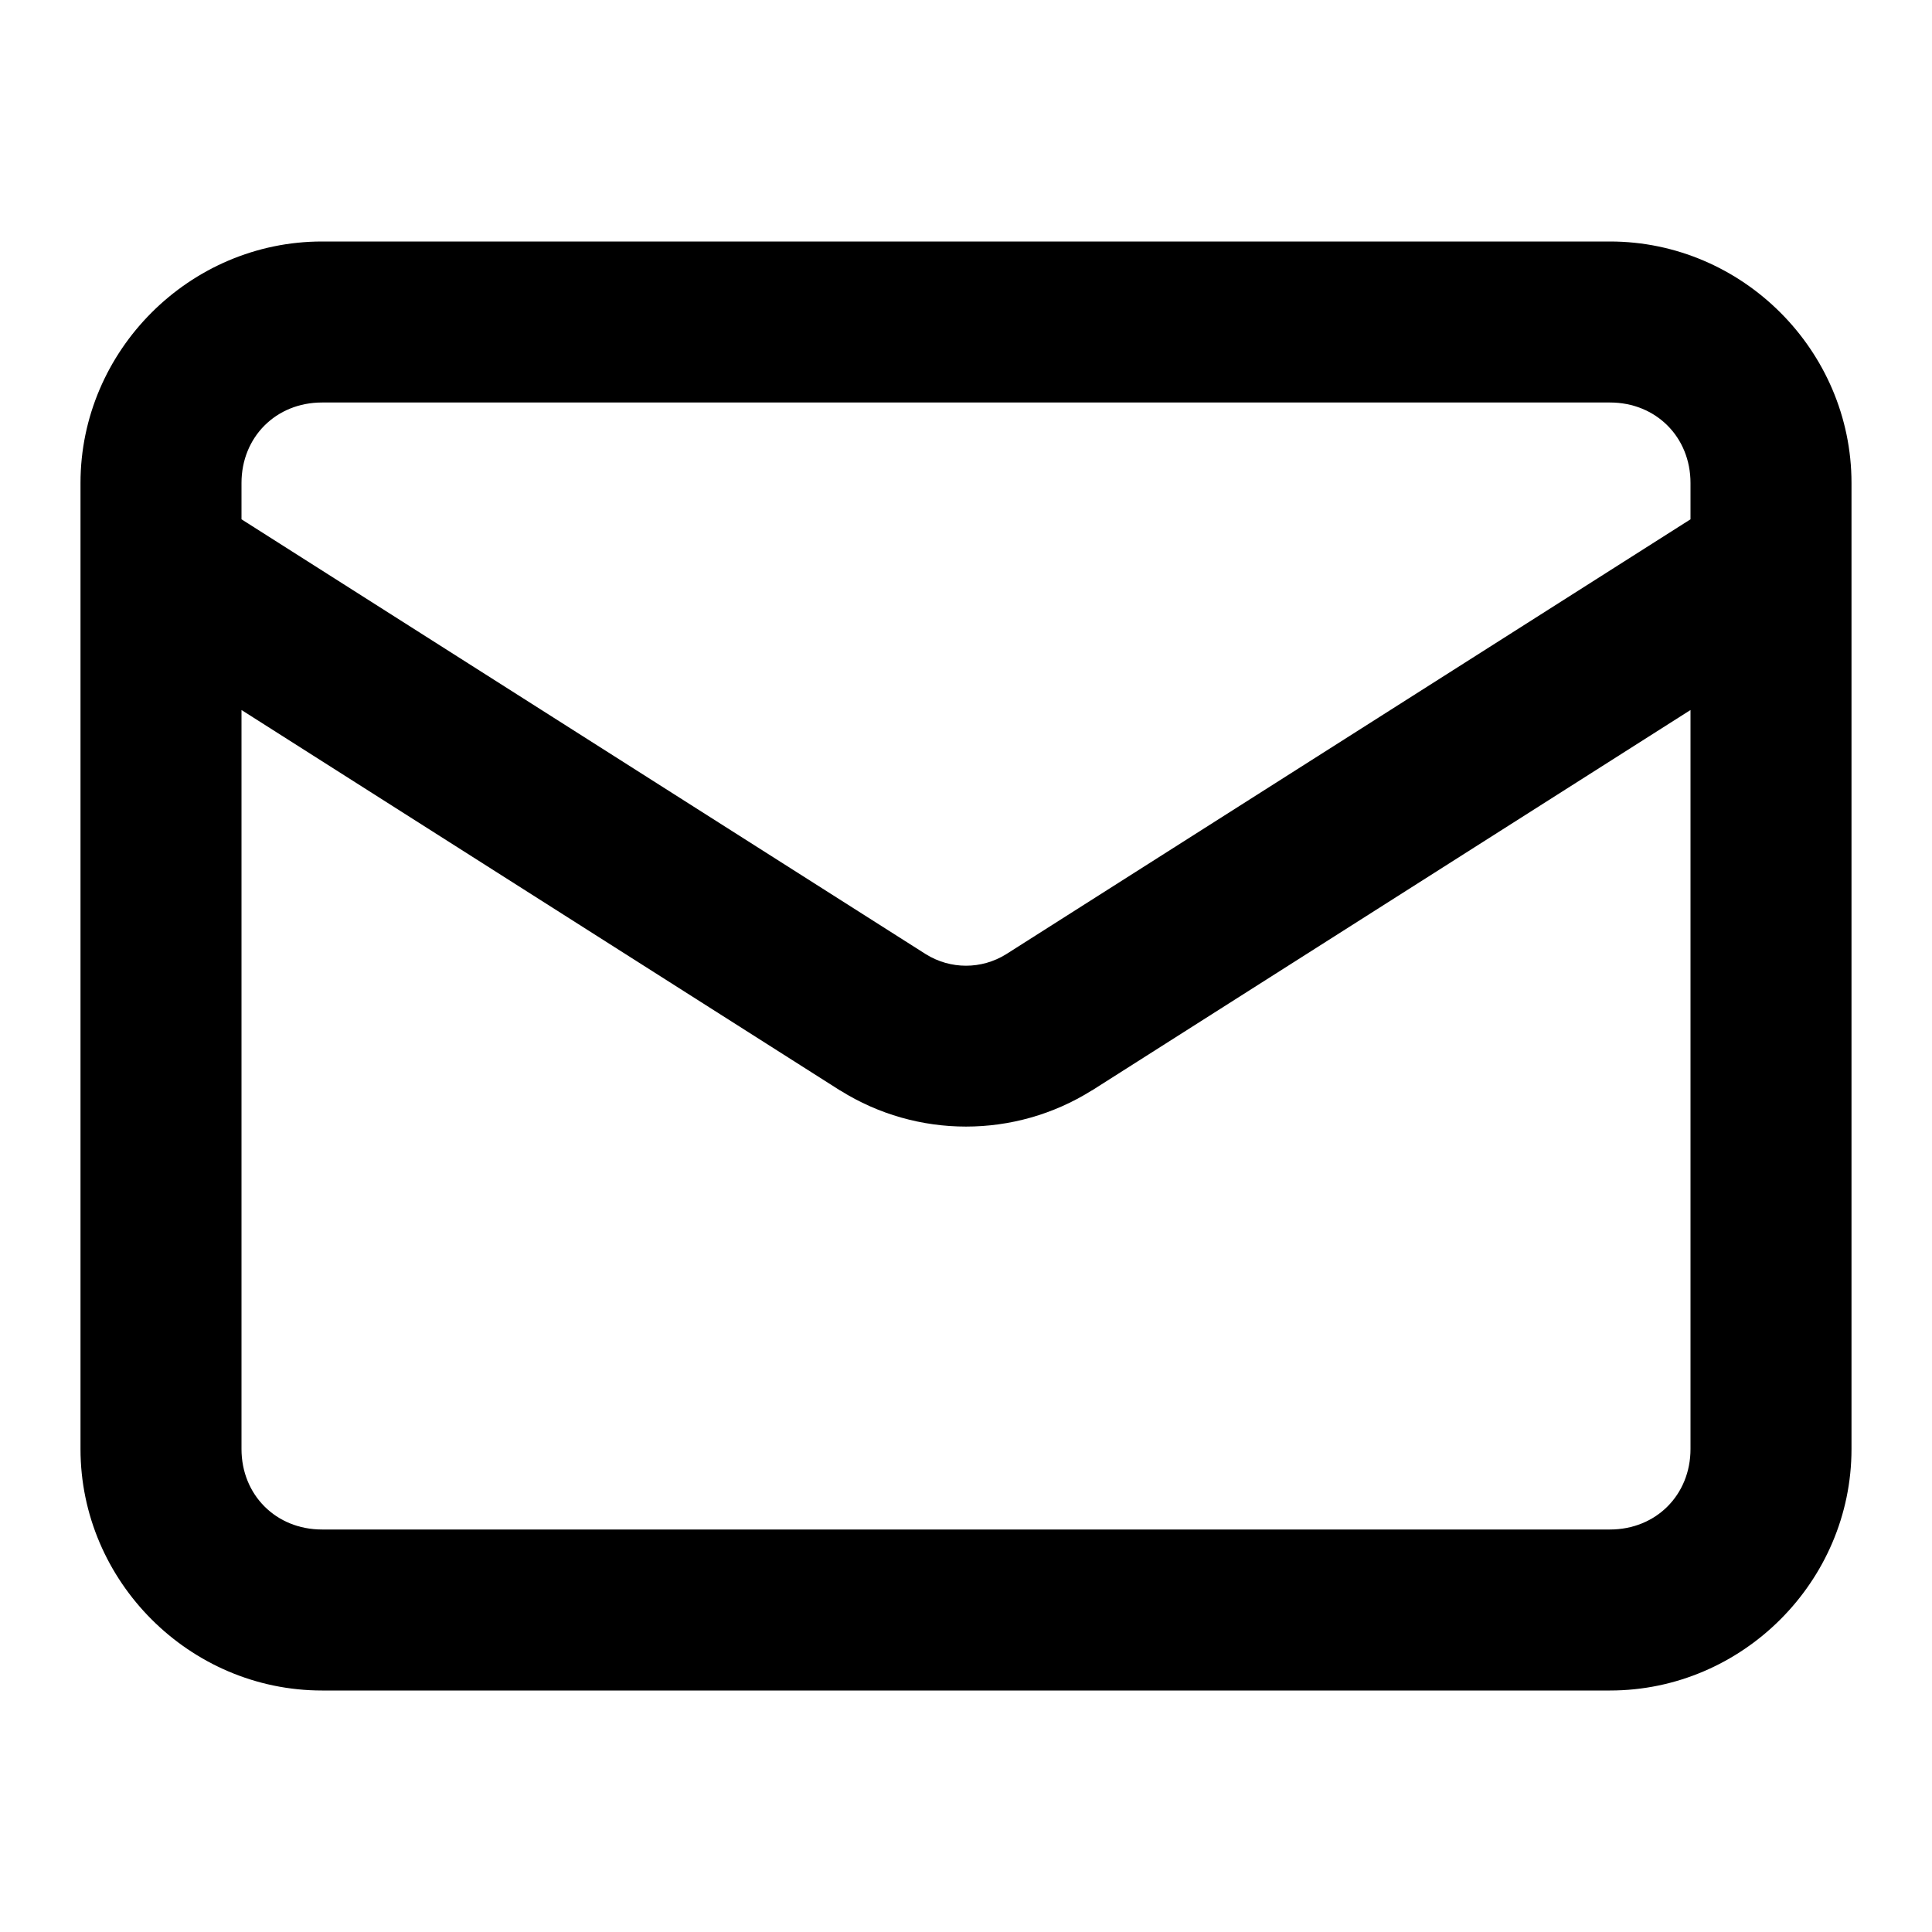
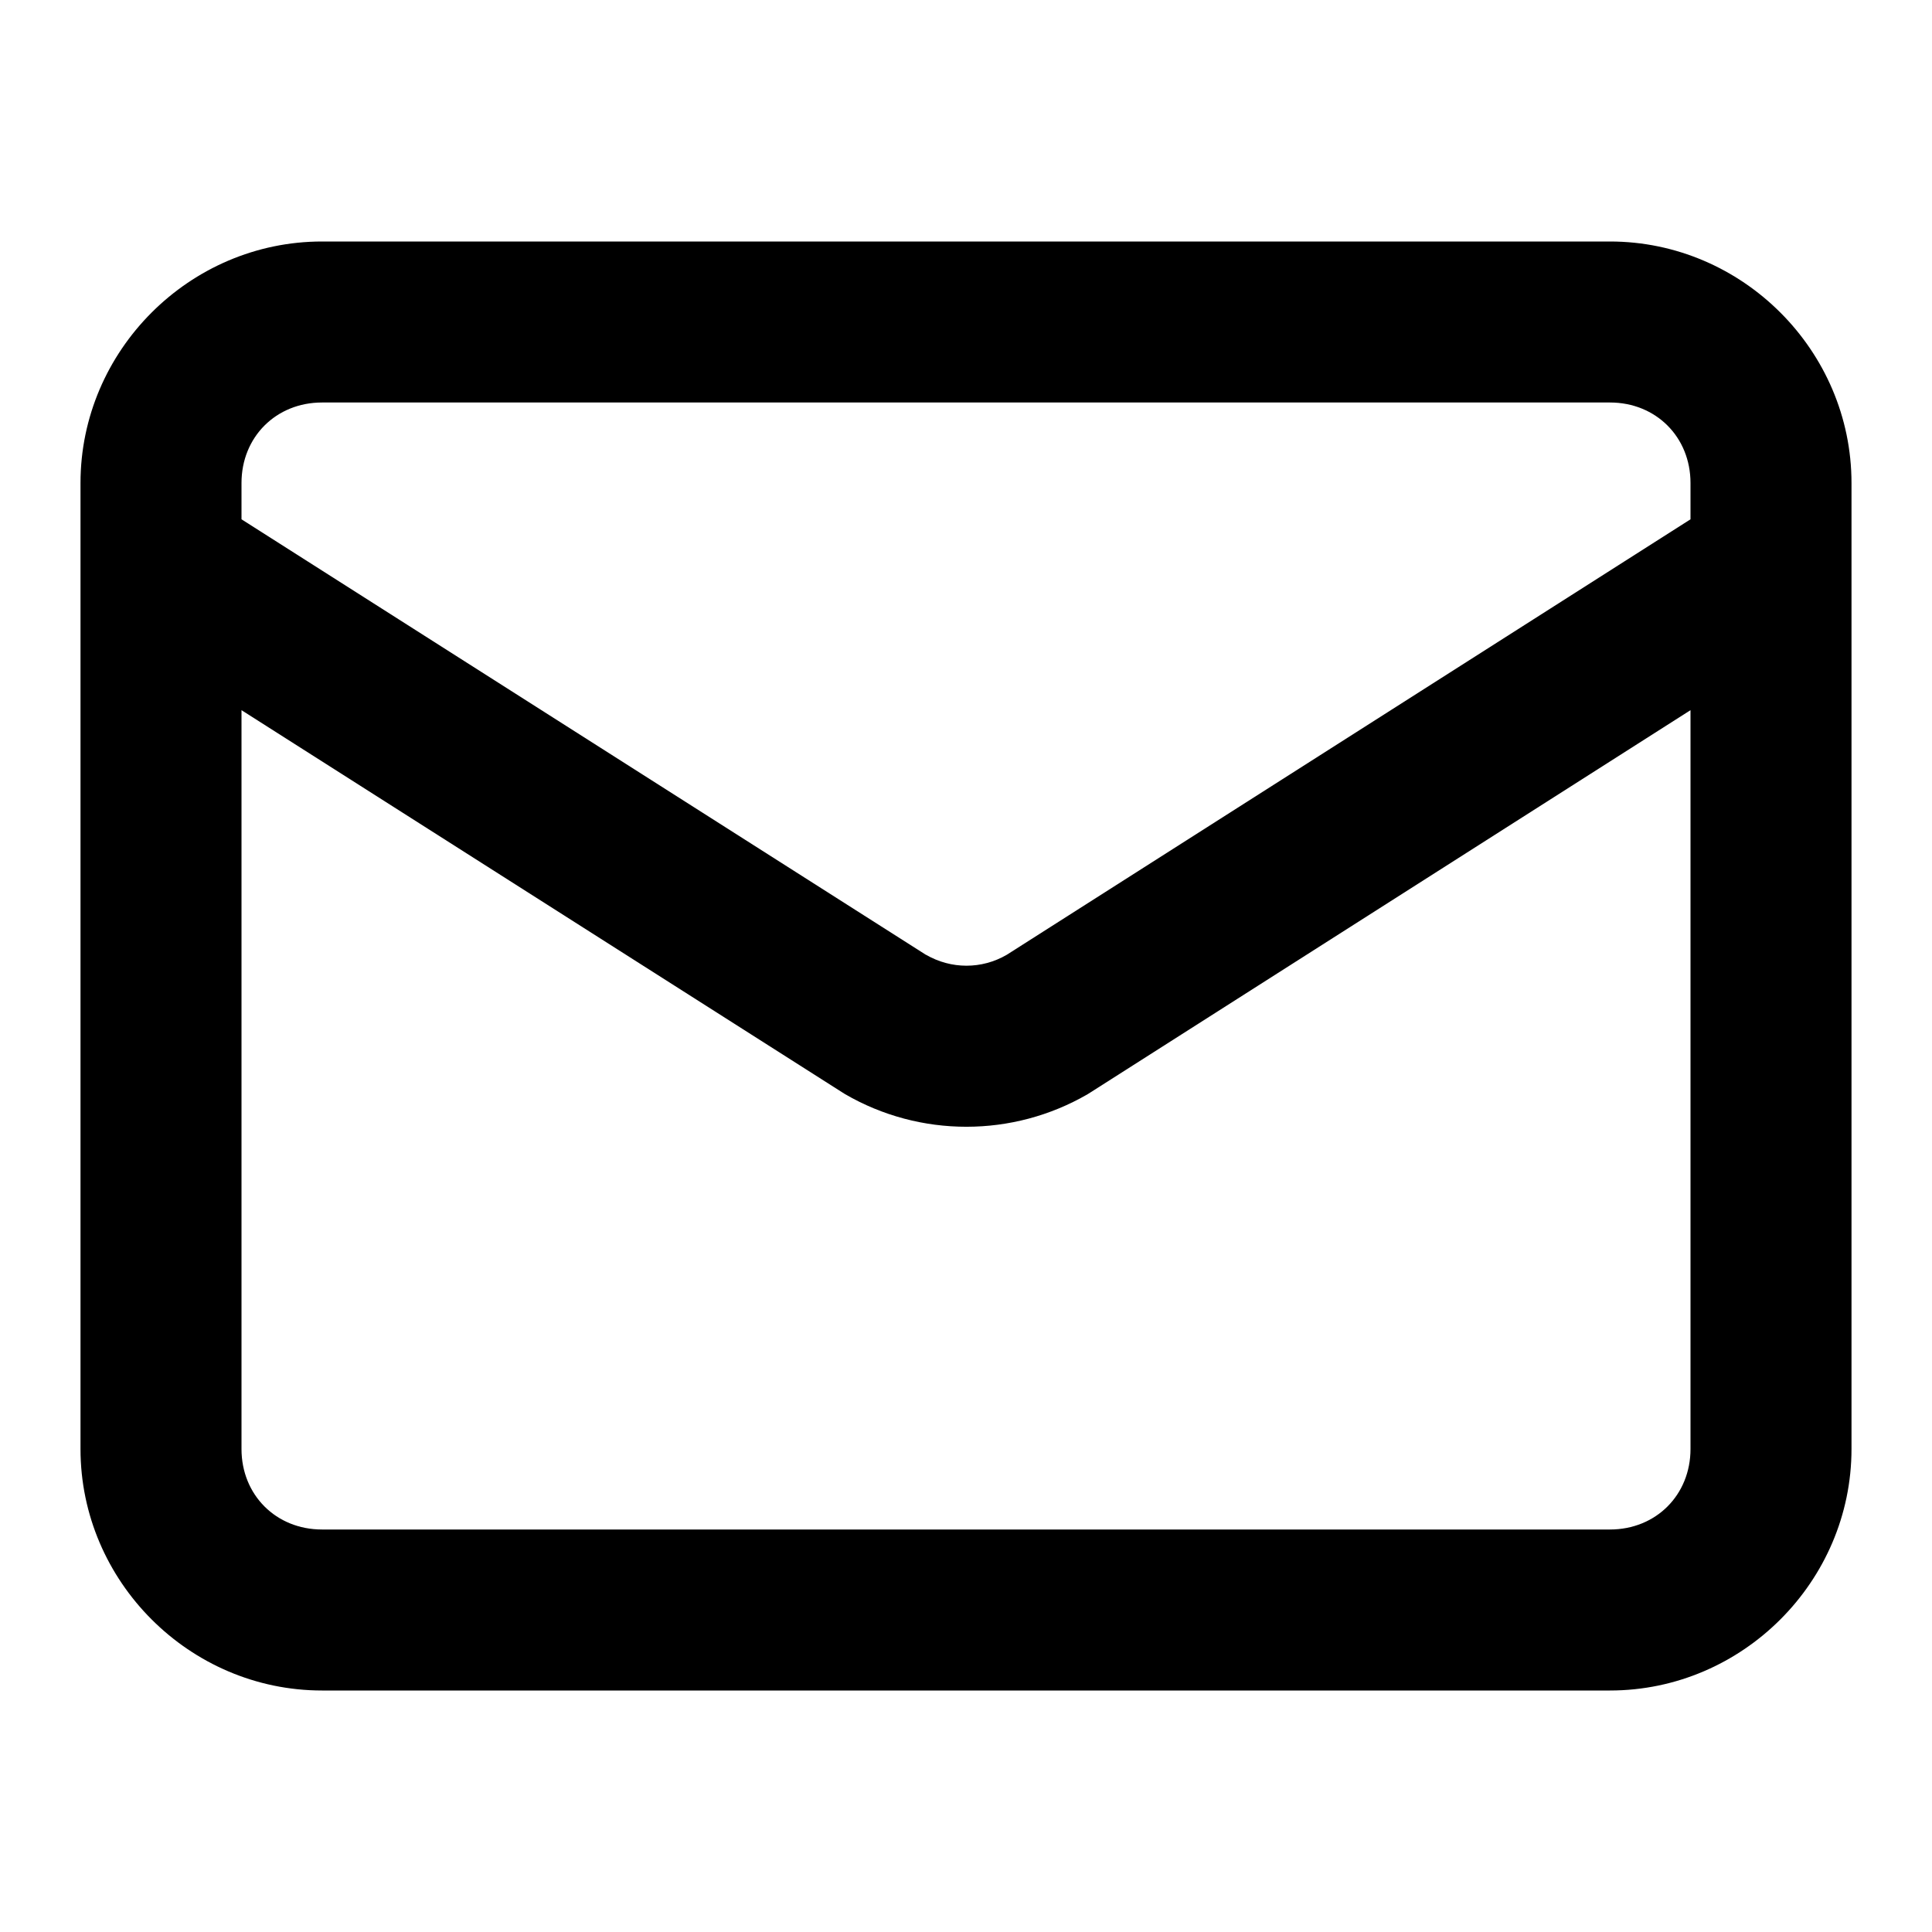
<svg xmlns="http://www.w3.org/2000/svg" width="24" height="24" viewBox="0 0 24 24" fill="currentColor" tags="email,message,letter,unread" categories="text,account,mail">
-   <path d="M 4 3 C 2.355 3 1 4.355 1 6 L 1 6.977 A 1 1 0 0 0 1 7.023 L 1 18 C 1 19.645 2.355 21 4 21 L 20 21 C 21.645 21 23 19.645 23 18 L 23 7.023 A 1 1 0 0 0 23 6.977 L 23 6 C 23 4.355 21.645 3 20 3 L 4 3 z M 4 5 L 20 5 C 20.571 5 21 5.429 21 6 L 21 6.451 L 12.498 11.854 C 12.192 12.044 11.808 12.044 11.502 11.854 L 3 6.451 L 3 6 C 3 5.429 3.429 5 4 5 z M 3 8.82 L 10.434 13.545 A 1 1 0 0 0 10.439 13.547 C 11.392 14.144 12.608 14.144 13.561 13.547 A 1 1 0 0 0 13.566 13.545 L 21 8.82 L 21 18 C 21 18.571 20.571 19 20 19 L 4 19 C 3.429 19 3 18.571 3 18 L 3 8.82 z " />
+   <path d="M 4 3 C 2.355 3 1 4.355 1 6 L 1 6.977 A 1 1 0 0 0 1 7.023 L 1 18 C 1 19.645 2.355 21 4 21 L 20 21 C 21.645 21 23 19.645 23 18 L 23 7.023 A 1 1 0 0 0 23 6.977 L 23 6 C 23 4.355 21.645 3 20 3 L 4 3 z M 4 5 L 20 5 C 20.571 5 21 5.429 21 6 L 21 6.451 L 12.506 11.861 C 12.195 12.042 11.816 12.041 11.504 11.861 L 11.502 11.861 L 3 6.451 L 3 6 C 3 5.429 3.429 5 4 5 z M 3 8.822 L 10.463 13.57 A 1 1 0 0 0 10.498 13.592 C 11.428 14.132 12.582 14.132 13.512 13.592 A 1 1 0 0 0 13.547 13.57 L 21 8.822 L 21 18 C 21 18.571 20.571 19 20 19 L 4 19 C 3.429 19 3 18.571 3 18 L 3 8.822 z " />
</svg>
